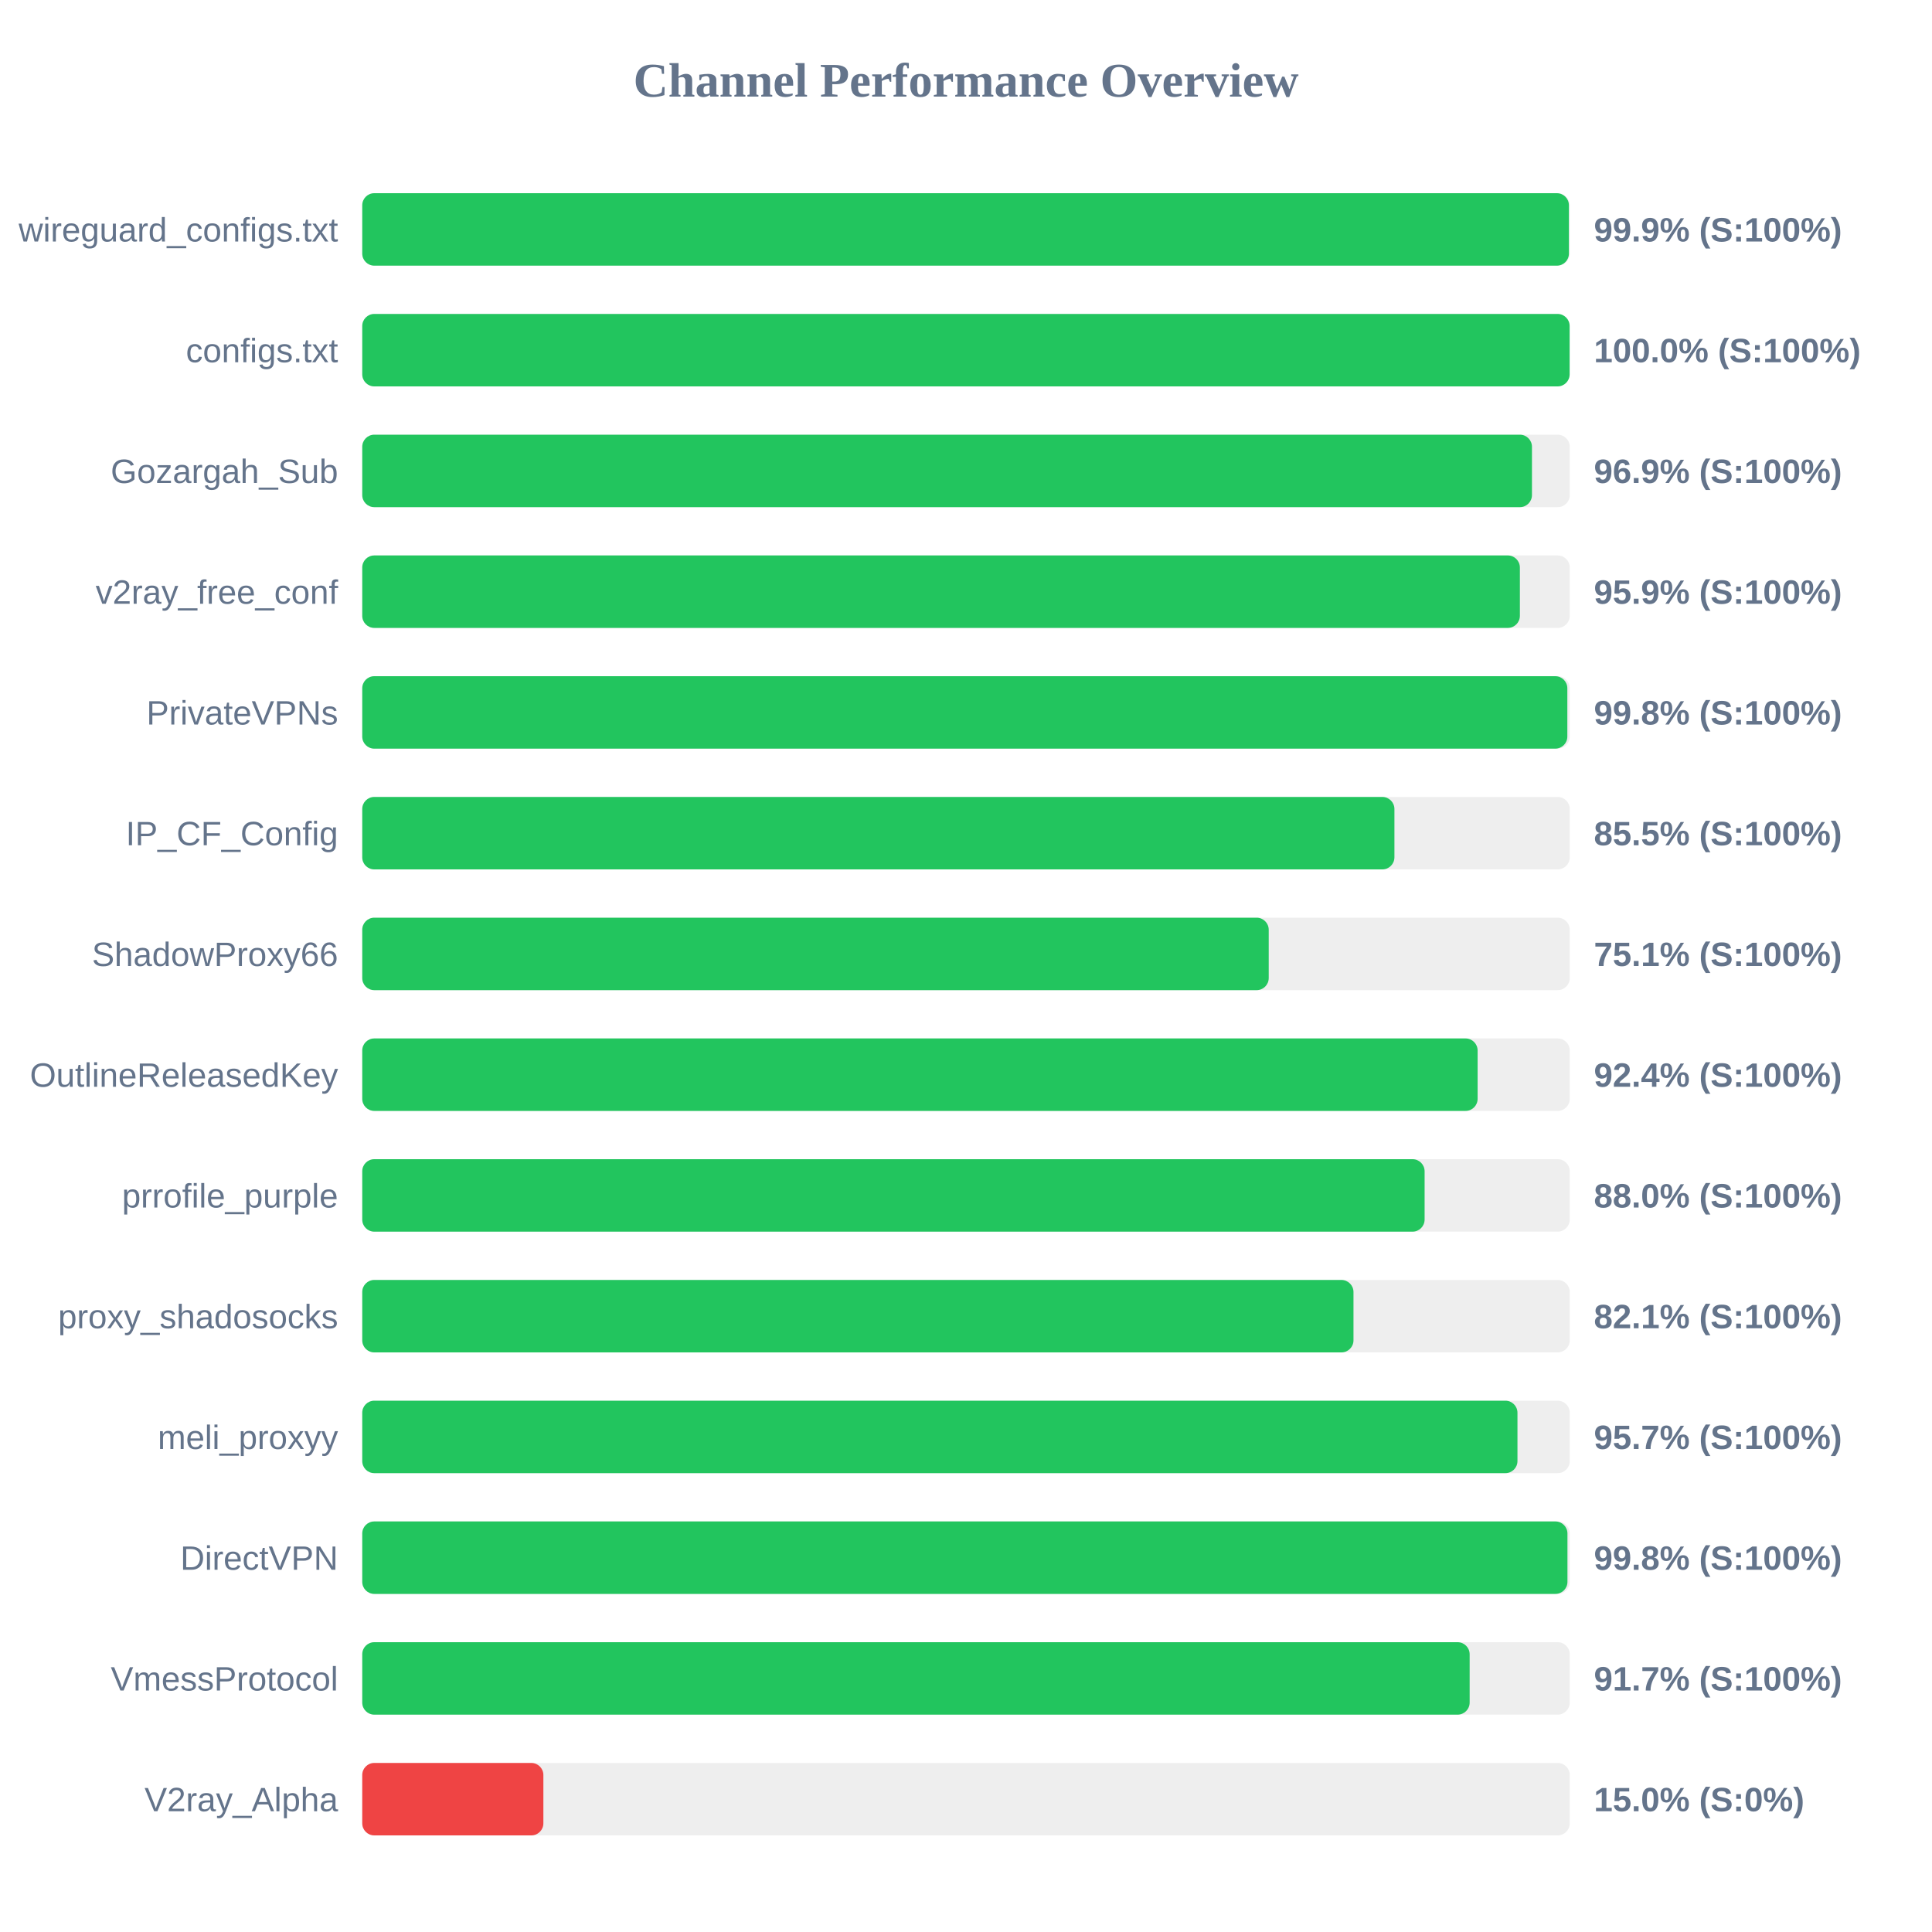
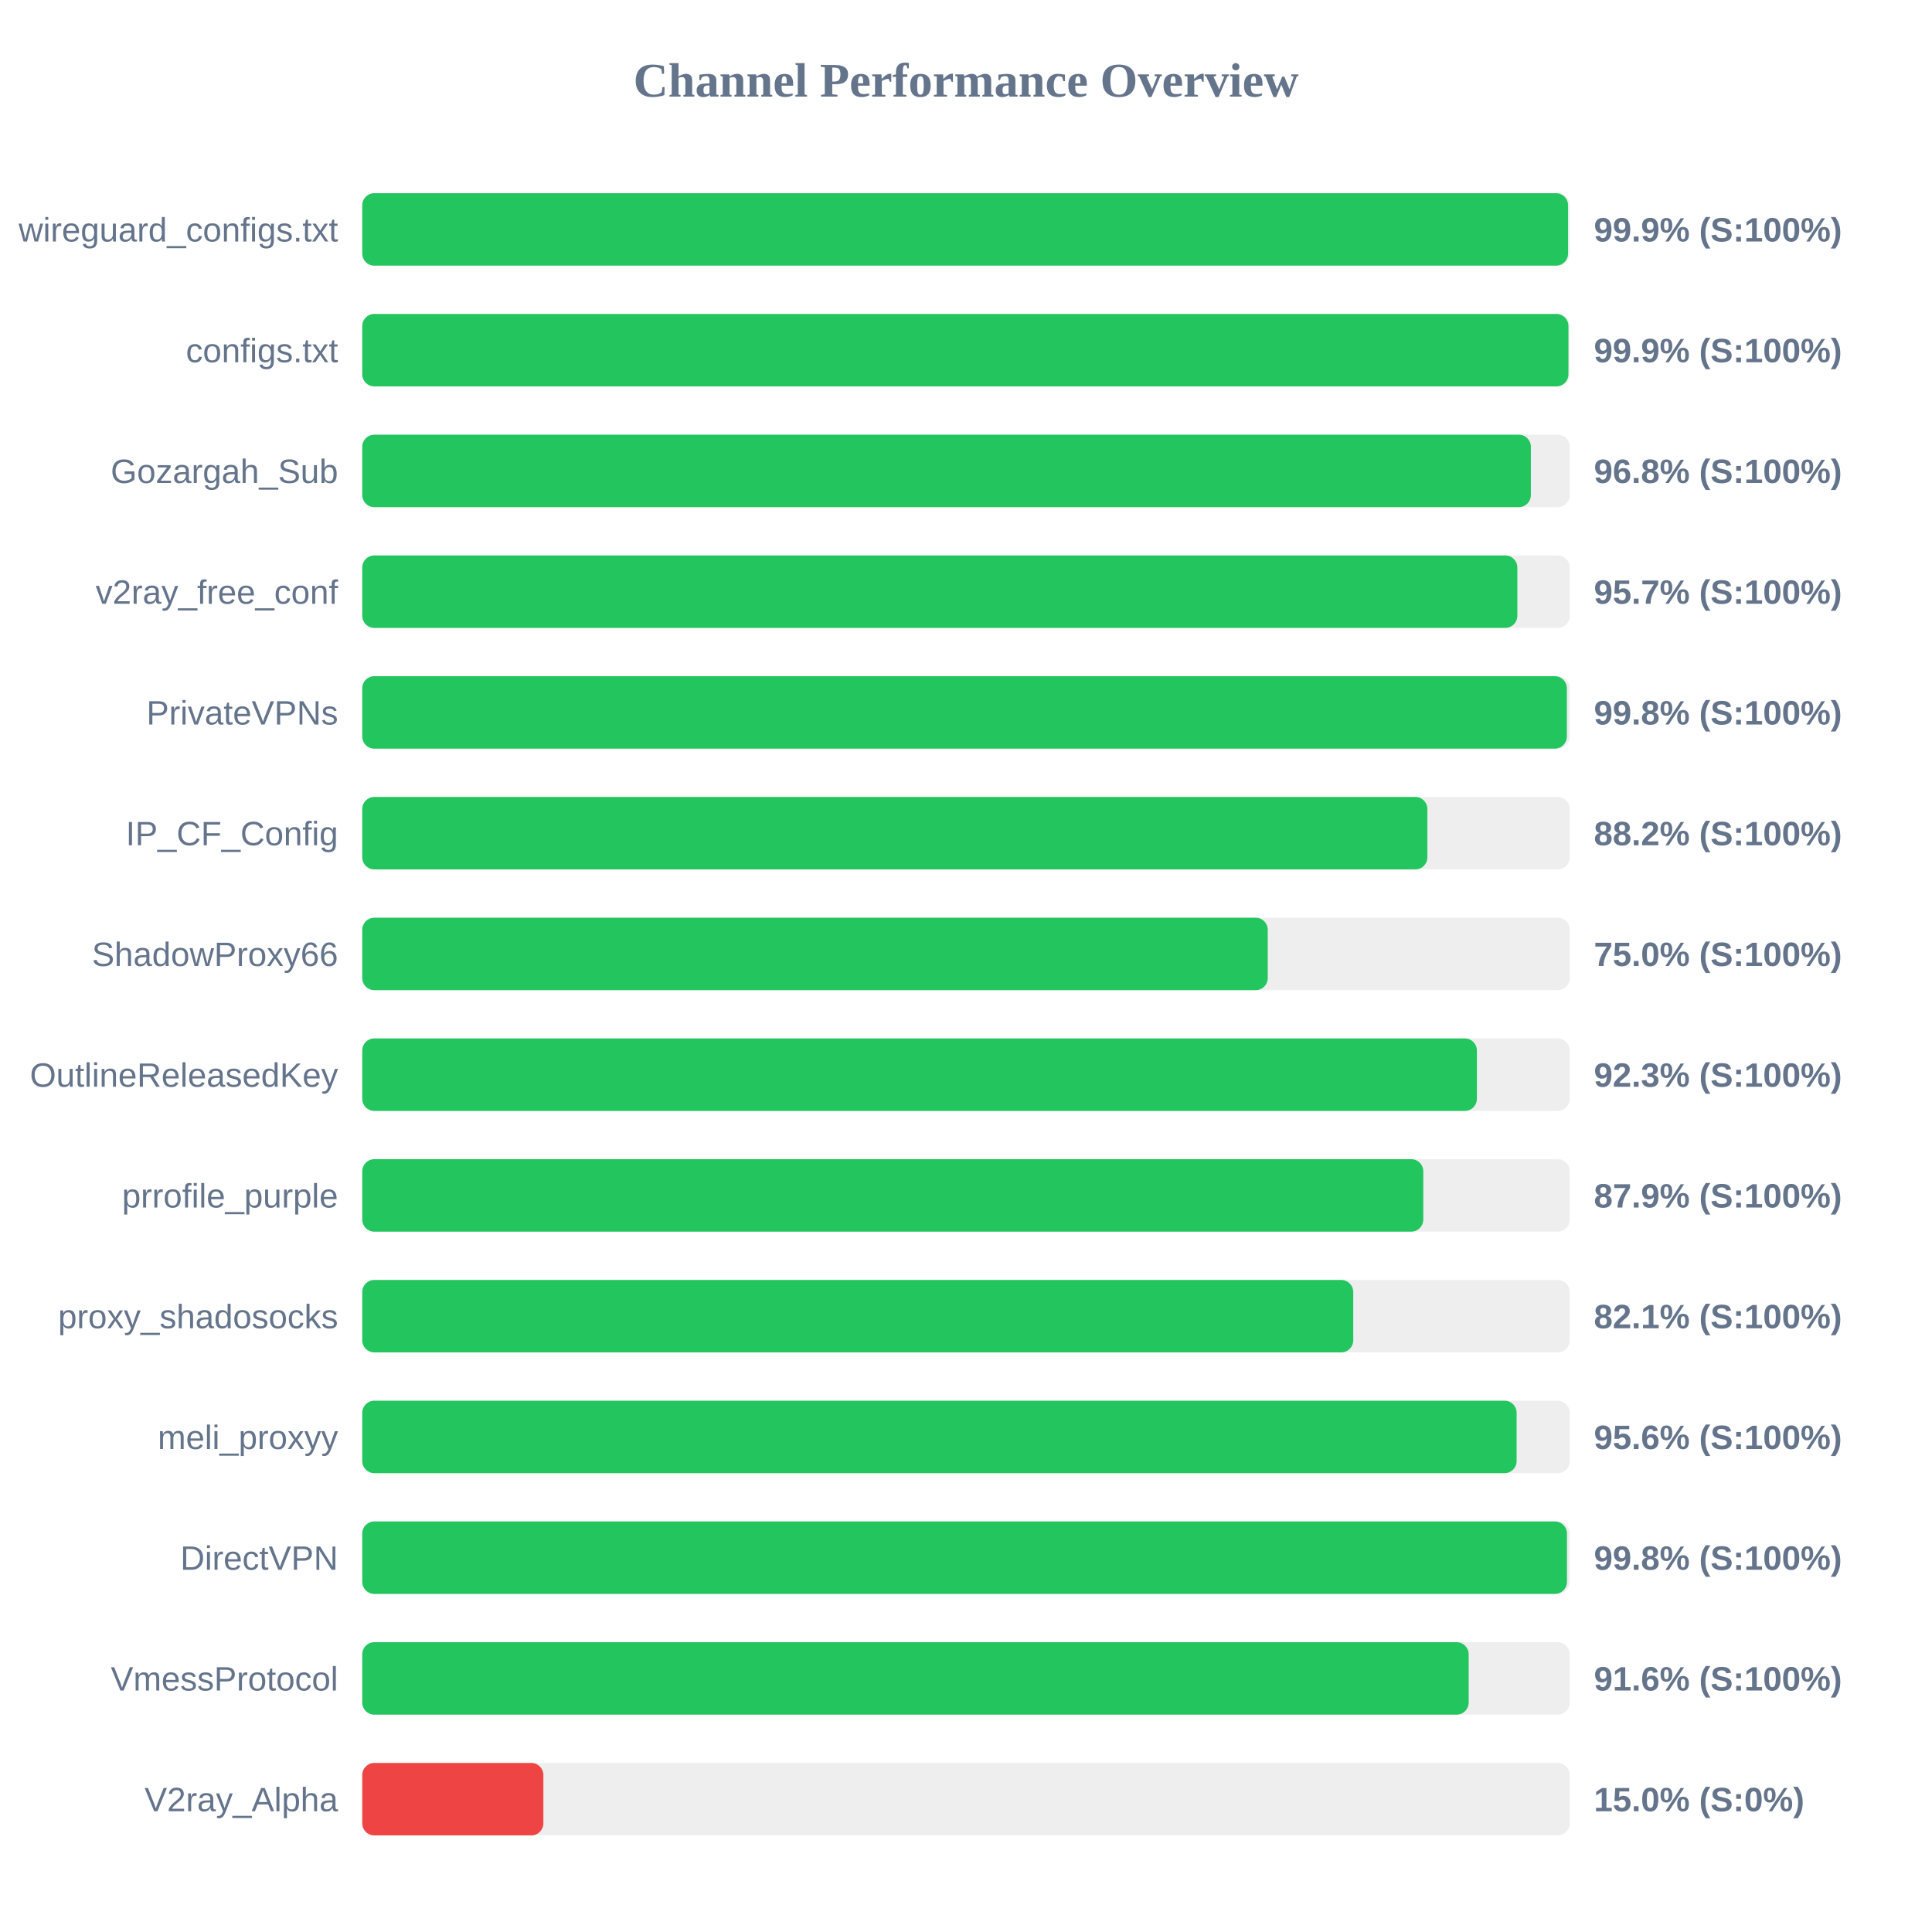
<svg xmlns="http://www.w3.org/2000/svg" width="800" height="800" version="1.1">
  <style>
        .row { font: 14px Arial; fill: #64748b; }
        .score { font: bold 14px Arial; fill: #64748b; }
    </style>
  <text x="400" y="40" text-anchor="middle" font-size="20px" font-weight="bold" fill="#64748b">Channel Performance Overview</text>
  <rect x="150" y="80" width="500" height="30" fill="#eee" rx="5" />
-   <rect x="150" y="80" width="499.65" height="30" fill="#22c55e" rx="5" />
+   <rect x="150" y="80" width="499.3" height="30" fill="#22c55e" rx="5" />
  <text x="140" y="100" text-anchor="end" class="row">wireguard_configs.txt</text>
  <text x="660" y="100" text-anchor="start" class="score">99.9% (S:100%)</text>
  <rect x="150" y="130" width="500" height="30" fill="#eee" rx="5" />
-   <rect x="150" y="130" width="499.95" height="30" fill="#22c55e" rx="5" />
+   <rect x="150" y="130" width="499.45" height="30" fill="#22c55e" rx="5" />
  <text x="140" y="150" text-anchor="end" class="row">configs.txt</text>
-   <text x="660" y="150" text-anchor="start" class="score">100.0% (S:100%)</text>
+   <text x="660" y="150" text-anchor="start" class="score">99.9% (S:100%)</text>
  <rect x="150" y="180" width="500" height="30" fill="#eee" rx="5" />
-   <rect x="150" y="180" width="484.35" height="30" fill="#22c55e" rx="5" />
+   <rect x="150" y="180" width="483.9" height="30" fill="#22c55e" rx="5" />
  <text x="140" y="200" text-anchor="end" class="row">Gozargah_Sub</text>
-   <text x="660" y="200" text-anchor="start" class="score">96.9% (S:100%)</text>
+   <text x="660" y="200" text-anchor="start" class="score">96.8% (S:100%)</text>
  <rect x="150" y="230" width="500" height="30" fill="#eee" rx="5" />
-   <rect x="150" y="230" width="479.35" height="30" fill="#22c55e" rx="5" />
+   <rect x="150" y="230" width="478.3" height="30" fill="#22c55e" rx="5" />
  <text x="140" y="250" text-anchor="end" class="row">v2ray_free_conf</text>
-   <text x="660" y="250" text-anchor="start" class="score">95.9% (S:100%)</text>
+   <text x="660" y="250" text-anchor="start" class="score">95.7% (S:100%)</text>
  <rect x="150" y="280" width="500" height="30" fill="#eee" rx="5" />
-   <rect x="150" y="280" width="499.0" height="30" fill="#22c55e" rx="5" />
+   <rect x="150" y="280" width="498.8" height="30" fill="#22c55e" rx="5" />
  <text x="140" y="300" text-anchor="end" class="row">PrivateVPNs</text>
  <text x="660" y="300" text-anchor="start" class="score">99.8% (S:100%)</text>
  <rect x="150" y="330" width="500" height="30" fill="#eee" rx="5" />
-   <rect x="150" y="330" width="427.4" height="30" fill="#22c55e" rx="5" />
+   <rect x="150" y="330" width="441.05" height="30" fill="#22c55e" rx="5" />
  <text x="140" y="350" text-anchor="end" class="row">IP_CF_Config</text>
-   <text x="660" y="350" text-anchor="start" class="score">85.5% (S:100%)</text>
+   <text x="660" y="350" text-anchor="start" class="score">88.2% (S:100%)</text>
  <rect x="150" y="380" width="500" height="30" fill="#eee" rx="5" />
-   <rect x="150" y="380" width="375.35" height="30" fill="#22c55e" rx="5" />
+   <rect x="150" y="380" width="374.95" height="30" fill="#22c55e" rx="5" />
  <text x="140" y="400" text-anchor="end" class="row">ShadowProxy66</text>
-   <text x="660" y="400" text-anchor="start" class="score">75.1% (S:100%)</text>
+   <text x="660" y="400" text-anchor="start" class="score">75.0% (S:100%)</text>
  <rect x="150" y="430" width="500" height="30" fill="#eee" rx="5" />
-   <rect x="150" y="430" width="461.85" height="30" fill="#22c55e" rx="5" />
+   <rect x="150" y="430" width="461.55" height="30" fill="#22c55e" rx="5" />
  <text x="140" y="450" text-anchor="end" class="row">OutlineReleasedKey</text>
-   <text x="660" y="450" text-anchor="start" class="score">92.4% (S:100%)</text>
+   <text x="660" y="450" text-anchor="start" class="score">92.3% (S:100%)</text>
  <rect x="150" y="480" width="500" height="30" fill="#eee" rx="5" />
-   <rect x="150" y="480" width="439.9" height="30" fill="#22c55e" rx="5" />
+   <rect x="150" y="480" width="439.35" height="30" fill="#22c55e" rx="5" />
  <text x="140" y="500" text-anchor="end" class="row">prrofile_purple</text>
-   <text x="660" y="500" text-anchor="start" class="score">88.0% (S:100%)</text>
+   <text x="660" y="500" text-anchor="start" class="score">87.9% (S:100%)</text>
  <rect x="150" y="530" width="500" height="30" fill="#eee" rx="5" />
-   <rect x="150" y="530" width="410.45" height="30" fill="#22c55e" rx="5" />
+   <rect x="150" y="530" width="410.35" height="30" fill="#22c55e" rx="5" />
  <text x="140" y="550" text-anchor="end" class="row">proxy_shadosocks</text>
  <text x="660" y="550" text-anchor="start" class="score">82.1% (S:100%)</text>
  <rect x="150" y="580" width="500" height="30" fill="#eee" rx="5" />
-   <rect x="150" y="580" width="478.35" height="30" fill="#22c55e" rx="5" />
+   <rect x="150" y="580" width="478.0" height="30" fill="#22c55e" rx="5" />
  <text x="140" y="600" text-anchor="end" class="row">meli_proxyy</text>
-   <text x="660" y="600" text-anchor="start" class="score">95.7% (S:100%)</text>
+   <text x="660" y="600" text-anchor="start" class="score">95.6% (S:100%)</text>
  <rect x="150" y="630" width="500" height="30" fill="#eee" rx="5" />
-   <rect x="150" y="630" width="499.05" height="30" fill="#22c55e" rx="5" />
+   <rect x="150" y="630" width="498.85" height="30" fill="#22c55e" rx="5" />
  <text x="140" y="650" text-anchor="end" class="row">DirectVPN</text>
  <text x="660" y="650" text-anchor="start" class="score">99.8% (S:100%)</text>
  <rect x="150" y="680" width="500" height="30" fill="#eee" rx="5" />
-   <rect x="150" y="680" width="458.55" height="30" fill="#22c55e" rx="5" />
+   <rect x="150" y="680" width="458.15" height="30" fill="#22c55e" rx="5" />
  <text x="140" y="700" text-anchor="end" class="row">VmessProtocol</text>
-   <text x="660" y="700" text-anchor="start" class="score">91.7% (S:100%)</text>
+   <text x="660" y="700" text-anchor="start" class="score">91.6% (S:100%)</text>
  <rect x="150" y="730" width="500" height="30" fill="#eee" rx="5" />
  <rect x="150" y="730" width="75.0" height="30" fill="#ef4444" rx="5" />
  <text x="140" y="750" text-anchor="end" class="row">V2ray_Alpha</text>
  <text x="660" y="750" text-anchor="start" class="score">15.0% (S:0%)</text>
</svg>
